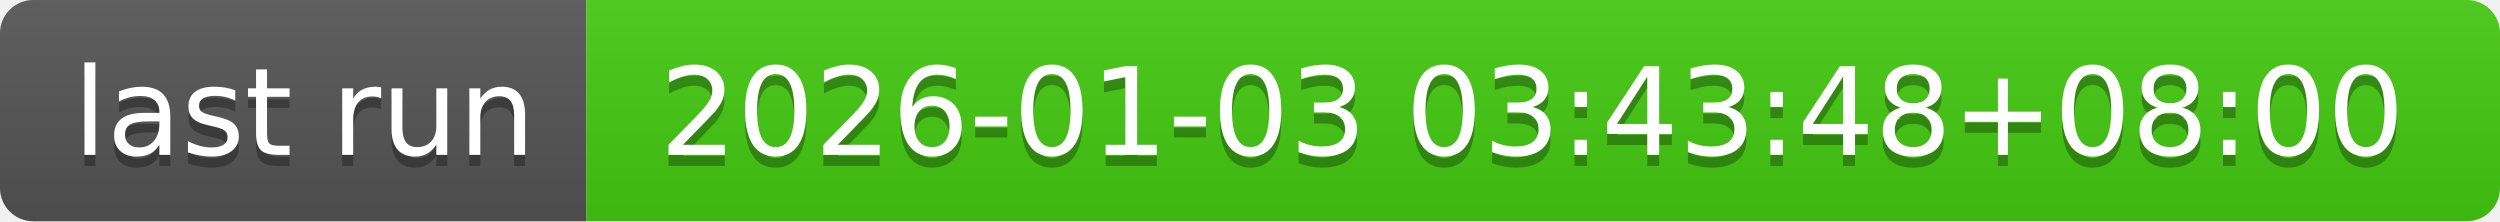
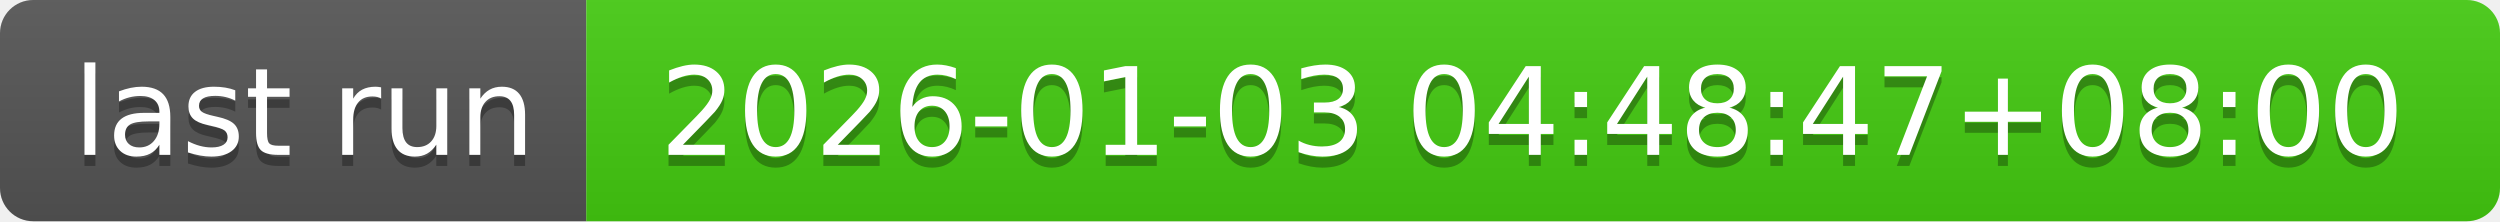
- <svg xmlns="http://www.w3.org/2000/svg" width="226" height="20" role="img" aria-label="last run: 2026-01-03 03:43:48+08:00">
+ <svg xmlns="http://www.w3.org/2000/svg" width="226" height="20" role="img" aria-label="last run: 2026-01-03 04:48:47+08:00">
  <linearGradient id="s" x2="0" y2="100%">
    <stop offset="0" stop-color="#bbb" stop-opacity=".1" />
    <stop offset="1" stop-opacity=".1" />
  </linearGradient>
  <clipPath id="r">
    <rect width="226" height="20" rx="3" fill="#fff" />
  </clipPath>
  <g clip-path="url(#r)">
    <rect width="53" height="20" fill="#555" />
    <rect x="53" width="173" height="20" fill="#4c1" />
    <rect width="226" height="20" fill="url(#s)" />
  </g>
  <g fill="#fff" text-anchor="middle" font-family="Verdana,Geneva,DejaVu Sans,sans-serif" text-rendering="geometricPrecision" font-size="110">
    <text aria-hidden="true" x="275" y="150" fill="#010101" fill-opacity=".3" transform="scale(.1)" textLength="430">last run</text>
    <text x="275" y="140" transform="scale(.1)" fill="#fff" textLength="430">last run</text>
-     <text aria-hidden="true" x="1385" y="150" fill="#010101" fill-opacity=".3" transform="scale(.1)" textLength="1630">2026-01-03 03:43:48+08:00</text>
-     <text x="1385" y="140" transform="scale(.1)" fill="#fff" textLength="1630">2026-01-03 03:43:48+08:00</text>
+     <text aria-hidden="true" x="1385" y="150" fill="#010101" fill-opacity=".3" transform="scale(.1)" textLength="1630">2026-01-03 04:48:47+08:00</text>
+     <text x="1385" y="140" transform="scale(.1)" fill="#fff" textLength="1630">2026-01-03 04:48:47+08:00</text>
  </g>
</svg>
